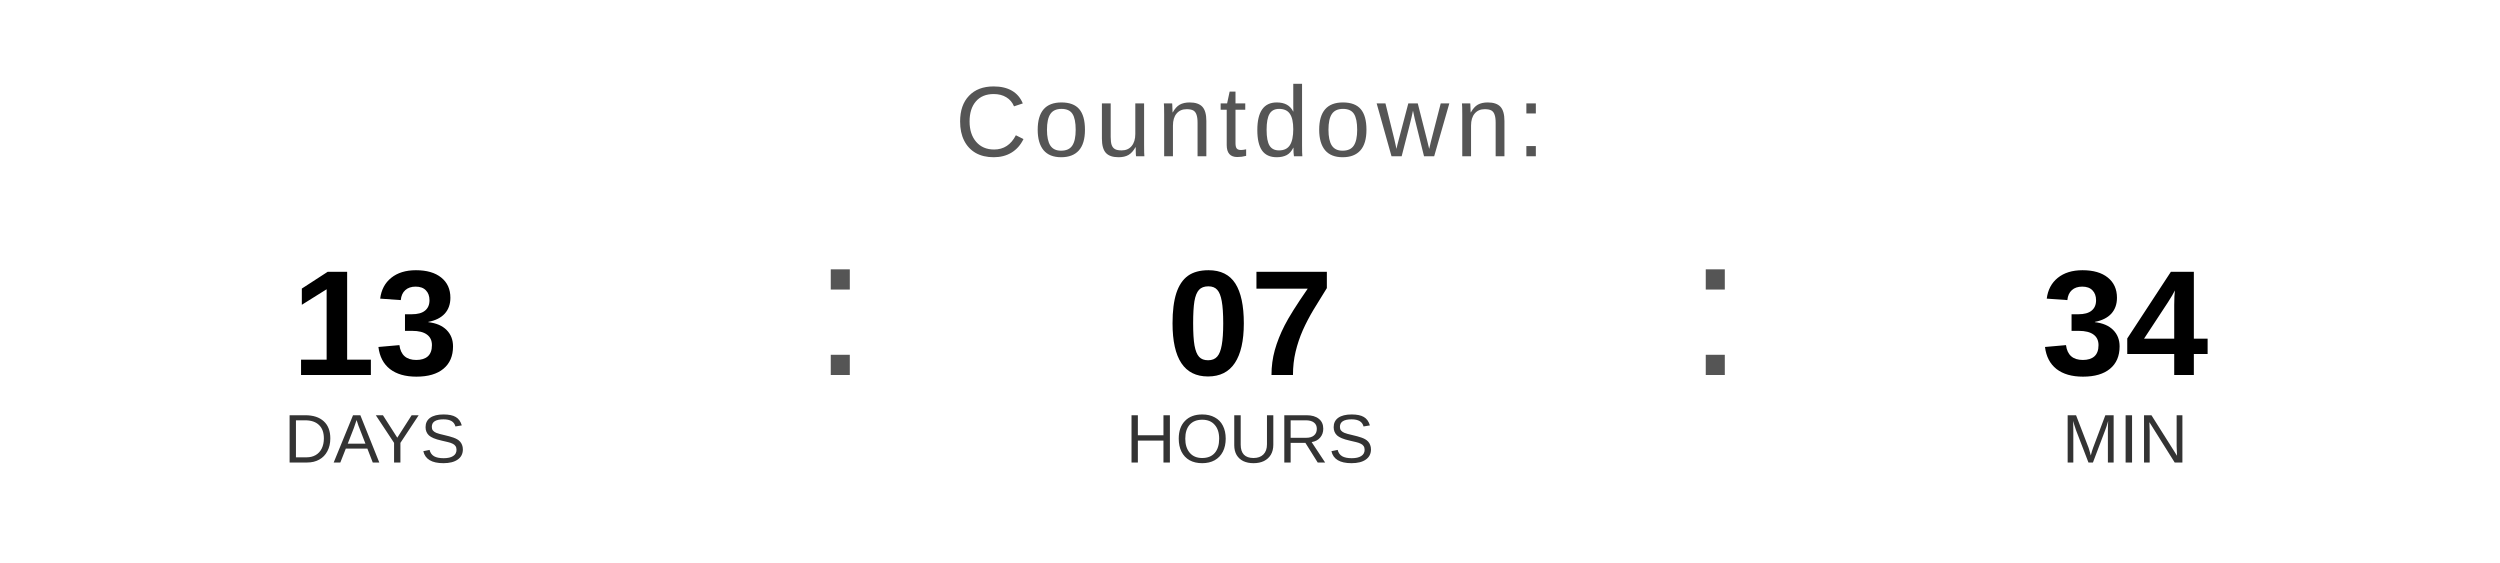
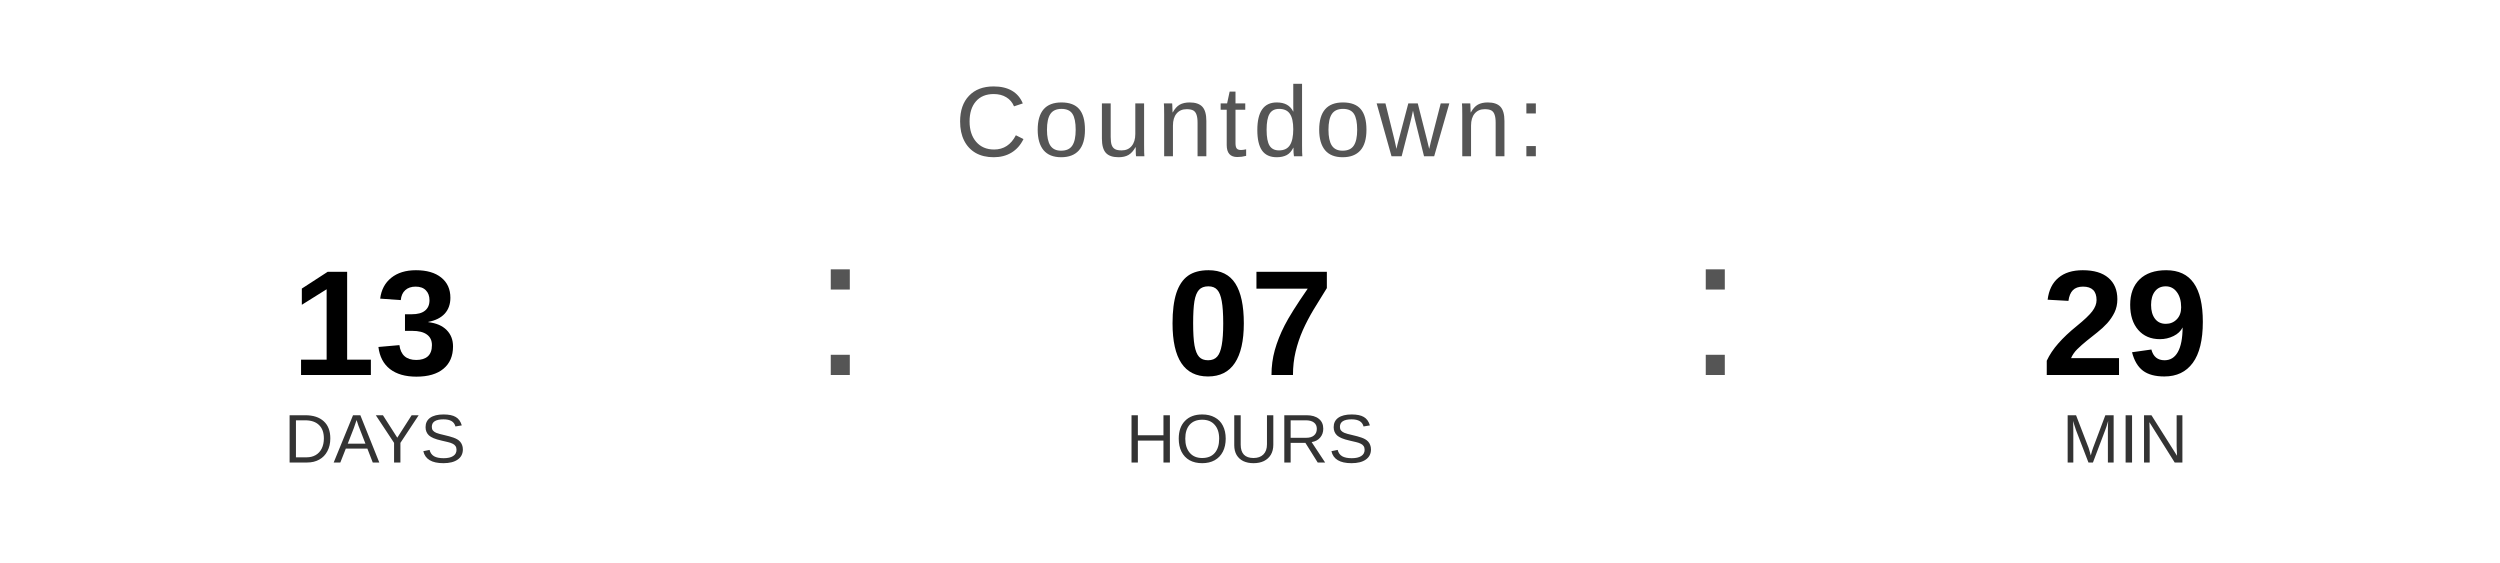
<svg xmlns="http://www.w3.org/2000/svg" width="400" height="90" viewBox="0 0 400 90">
  <text x="200" y="25" font-family="Arial, Helvetica, sans-serif" font-size="16" fill="#555555" text-anchor="middle" letter-spacing="1">
    Countdown:
  </text>
  <text x="60" y="60" font-family="Arial, Helvetica, sans-serif" font-size="24" font-weight="bold" fill="#000000" text-anchor="middle">13</text>
  <text x="60" y="74" font-family="Arial, Helvetica, sans-serif" font-size="11" fill="#333333" text-anchor="middle">DAYS</text>
  <text x="130" y="60" font-family="Arial, sans-serif" font-size="32" fill="#555555">:</text>
  <text x="200" y="60" font-family="Arial, Helvetica, sans-serif" font-size="24" font-weight="bold" fill="#000000" text-anchor="middle">07</text>
  <text x="200" y="74" font-family="Arial, Helvetica, sans-serif" font-size="11" fill="#333333" text-anchor="middle">HOURS</text>
  <text x="270" y="60" font-family="Arial, sans-serif" font-size="32" fill="#555555">:</text>
-   <text x="340" y="60" font-family="Arial, Helvetica, sans-serif" font-size="24" font-weight="bold" fill="#000000" text-anchor="middle">34</text>
+   <text x="340" y="60" font-family="Arial, Helvetica, sans-serif" font-size="24" font-weight="bold" fill="#000000" text-anchor="middle">29</text>
  <text x="340" y="74" font-family="Arial, Helvetica, sans-serif" font-size="11" fill="#333333" text-anchor="middle">MIN</text>
</svg>
